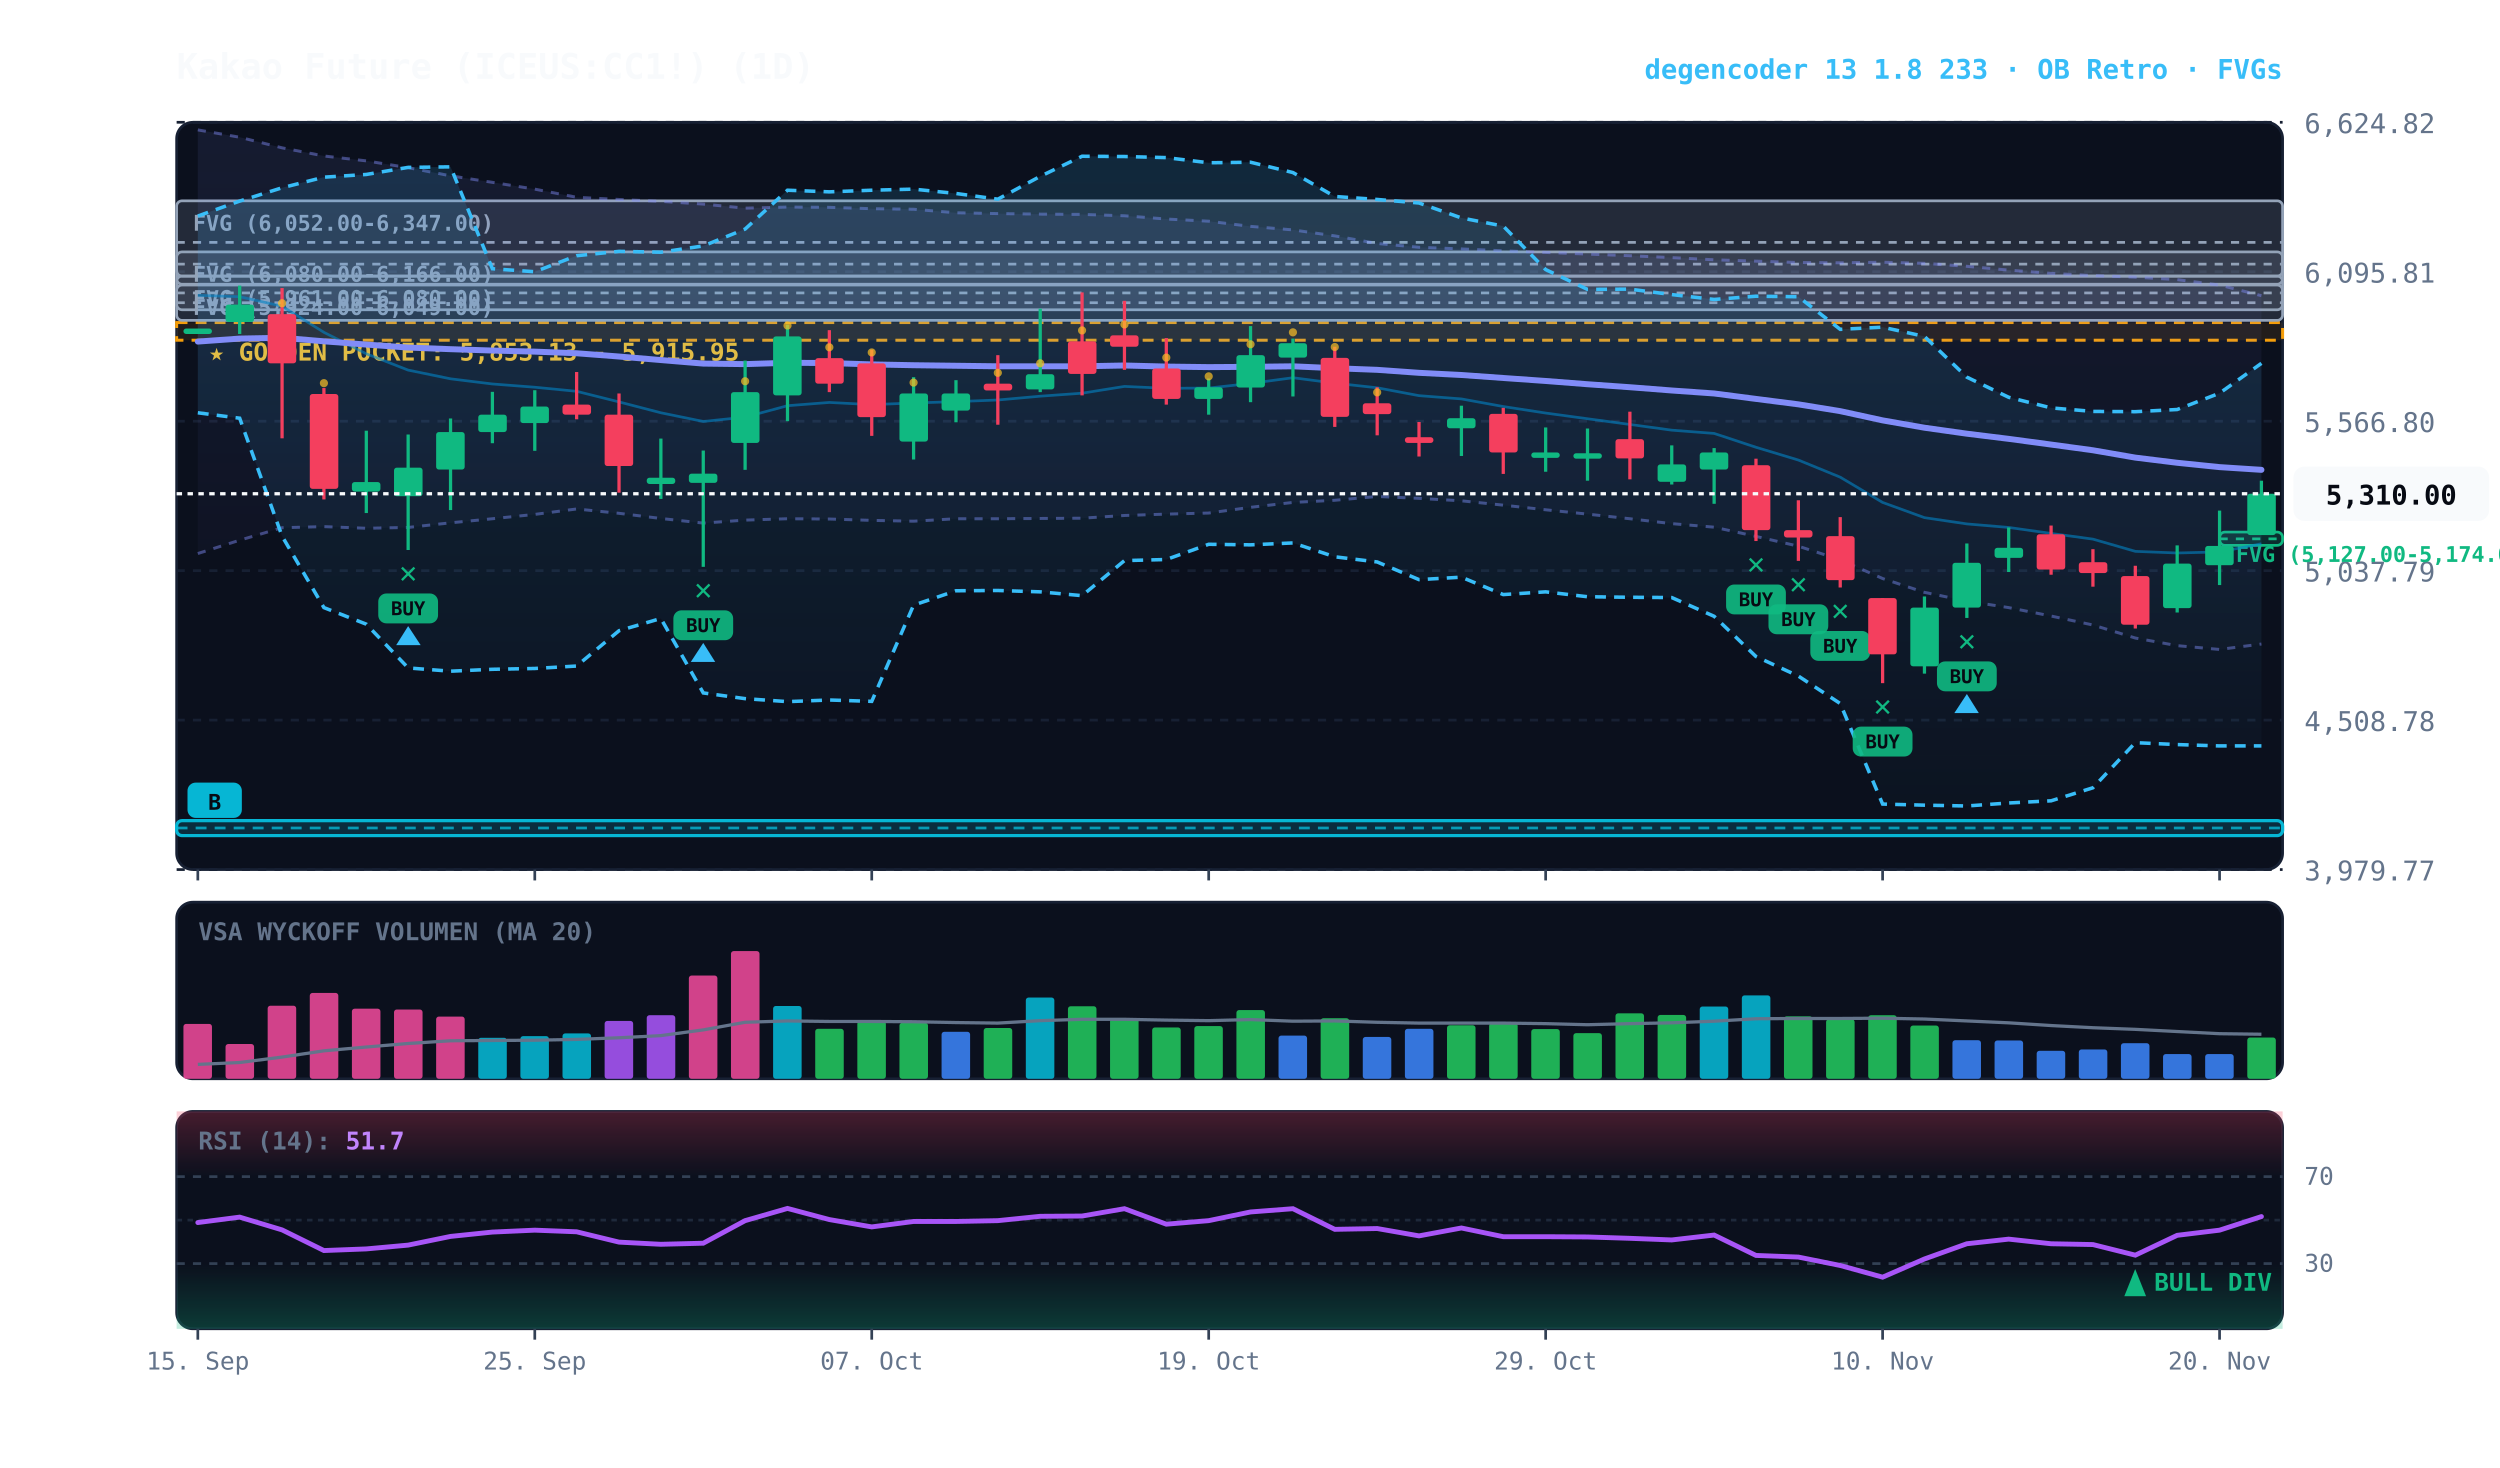
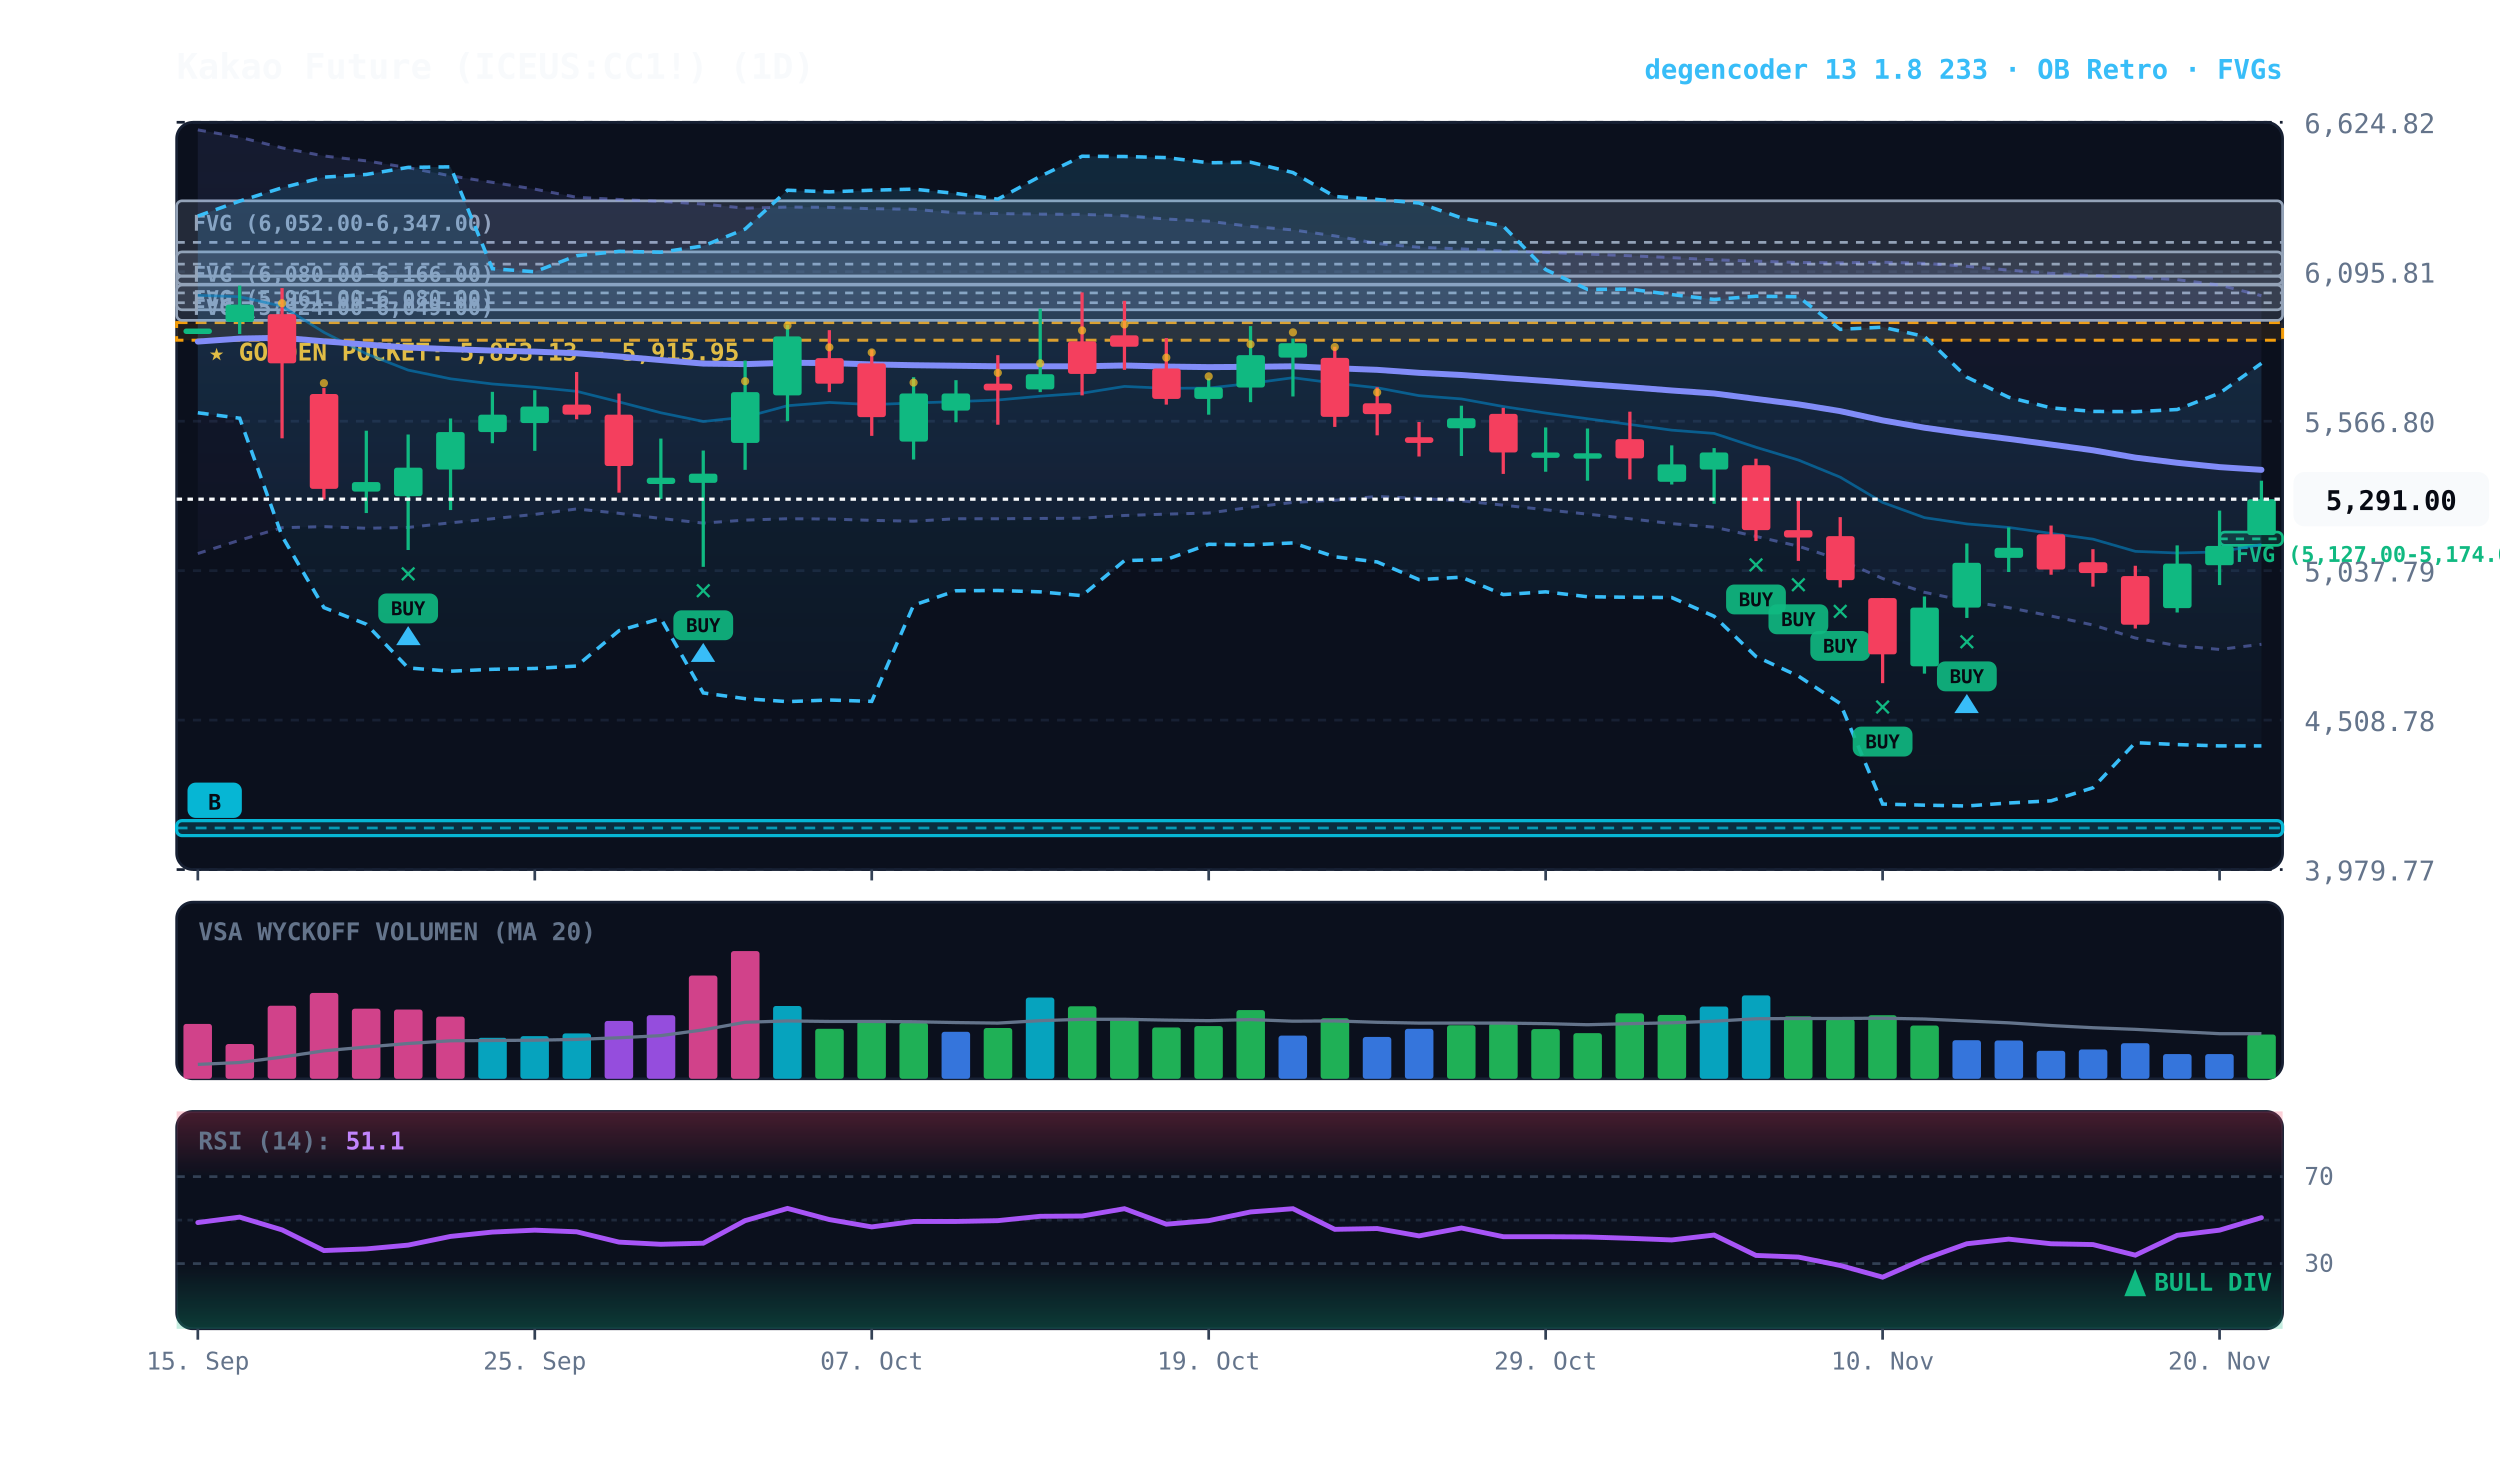
<svg xmlns="http://www.w3.org/2000/svg" viewBox="0 0 920 540" width="100%" height="100%" style="background:#070a13; font-family:'JetBrains Mono', monospace;">
  <defs>
    <linearGradient id="cloud-grad" x1="0%" y1="0%" x2="0%" y2="100%">
      <stop offset="0%" stop-color="#38bdf8" stop-opacity="0.14" />
      <stop offset="100%" stop-color="#38bdf8" stop-opacity="0.02" />
    </linearGradient>
    <linearGradient id="rfe-cloud" x1="0%" y1="0%" x2="0%" y2="100%">
      <stop offset="0%" stop-color="#818cf8" stop-opacity="0.09" />
      <stop offset="100%" stop-color="#818cf8" stop-opacity="0.02" />
    </linearGradient>
    <linearGradient id="rsi-overbought" x1="0%" y1="0%" x2="0%" y2="100%">
      <stop offset="0%" stop-color="#f43f5e" stop-opacity="0.25" />
      <stop offset="100%" stop-color="#f43f5e" stop-opacity="0.0" />
    </linearGradient>
    <linearGradient id="rsi-oversold" x1="0%" y1="0%" x2="0%" y2="100%">
      <stop offset="0%" stop-color="#10b981" stop-opacity="0.0" />
      <stop offset="100%" stop-color="#10b981" stop-opacity="0.25" />
    </linearGradient>
  </defs>
  <rect x="65" y="45" width="775" height="275" fill="#0b101d" rx="6" stroke="#172033" stroke-width="1" />
  <rect x="65" y="332" width="775" height="65" fill="#0b101d" rx="6" stroke="#172033" stroke-width="1" />
  <rect x="65" y="409" width="775" height="80" fill="#0b101d" rx="6" stroke="#172033" stroke-width="1" />
  <line x1="65" y1="320.0" x2="840" y2="320.0" stroke="#172033" stroke-dasharray="3,3" stroke-width="1" />
  <text x="848" y="324.0" fill="#64748b" font-size="10" text-anchor="start">3,979.77</text>
  <line x1="65" y1="265.0" x2="840" y2="265.0" stroke="#172033" stroke-dasharray="3,3" stroke-width="1" />
  <text x="848" y="269.0" fill="#64748b" font-size="10" text-anchor="start">4,508.78</text>
  <line x1="65" y1="210.0" x2="840" y2="210.0" stroke="#172033" stroke-dasharray="3,3" stroke-width="1" />
  <text x="848" y="214.0" fill="#64748b" font-size="10" text-anchor="start">5,037.79</text>
  <line x1="65" y1="155.0" x2="840" y2="155.0" stroke="#172033" stroke-dasharray="3,3" stroke-width="1" />
  <text x="848" y="159.0" fill="#64748b" font-size="10" text-anchor="start">5,566.80</text>
  <line x1="65" y1="100.0" x2="840" y2="100.0" stroke="#172033" stroke-dasharray="3,3" stroke-width="1" />
  <text x="848" y="104.0" fill="#64748b" font-size="10" text-anchor="start">6,095.81</text>
  <line x1="65" y1="45.0" x2="840" y2="45.0" stroke="#172033" stroke-dasharray="3,3" stroke-width="1" />
  <text x="848" y="49.0" fill="#64748b" font-size="10" text-anchor="start">6,624.82</text>
  <rect x="65" y="118.7" width="775" height="6.5" fill="rgba(245, 158, 11, 0.10)" stroke="#f59e0b" stroke-dasharray="4,3" stroke-width="1.1" />
  <text x="77" y="132.7" fill="#fbbf24" font-size="9" font-weight="bold">★ GOLDEN POCKET: 5,853.13 - 5,915.95</text>
  <rect x="816.8" y="195.8" width="23.2" height="4.9" fill="rgba(16, 185, 129, 0.18)" stroke="#10b981" stroke-width="1" rx="2" />
  <line x1="816.8" y1="198.3" x2="840" y2="198.3" stroke="#10b981" stroke-dasharray="3,3" stroke-width="1" />
  <text x="822.8" y="206.8" fill="#10b981" font-size="8" font-weight="bold">FVG (5,127.00-5,174.00)</text>
  <rect x="65.0" y="101.6" width="775.0" height="12.4" fill="rgba(148, 163, 184, 0.18)" stroke="#94a3b8" stroke-width="1" rx="2" />
  <line x1="65.0" y1="107.8" x2="840" y2="107.8" stroke="#94a3b8" stroke-dasharray="3,3" stroke-width="1" />
  <text x="71.0" y="112.6" fill="#94a3b8" font-size="8" font-weight="bold">FVG (5,961.00-6,080.00)</text>
  <rect x="65.0" y="104.9" width="775.0" height="13.0" fill="rgba(148, 163, 184, 0.18)" stroke="#94a3b8" stroke-width="1" rx="2" />
  <line x1="65.0" y1="111.4" x2="840" y2="111.4" stroke="#94a3b8" stroke-dasharray="3,3" stroke-width="1" />
  <text x="71.0" y="115.9" fill="#94a3b8" font-size="8" font-weight="bold">FVG (5,924.00-6,049.00)</text>
  <rect x="65.0" y="92.7" width="775.0" height="8.9" fill="rgba(148, 163, 184, 0.18)" stroke="#94a3b8" stroke-width="1" rx="2" />
  <line x1="65.0" y1="97.2" x2="840" y2="97.2" stroke="#94a3b8" stroke-dasharray="3,3" stroke-width="1" />
  <text x="71.0" y="103.7" fill="#94a3b8" font-size="8" font-weight="bold">FVG (6,080.00-6,166.00)</text>
  <rect x="65.0" y="73.9" width="775.0" height="30.7" fill="rgba(148, 163, 184, 0.18)" stroke="#94a3b8" stroke-width="1" rx="2" />
  <line x1="65.0" y1="89.2" x2="840" y2="89.2" stroke="#94a3b8" stroke-dasharray="3,3" stroke-width="1" />
  <text x="71.0" y="84.9" fill="#94a3b8" font-size="8" font-weight="bold">FVG (6,052.00-6,347.00)</text>
  <rect x="65.0" y="302.0" width="775.0" height="5.5" fill="rgba(6, 182, 212, 0.18)" stroke="#06b6d4" stroke-width="1.2" rx="2" />
  <line x1="65.0" y1="304.7" x2="840" y2="304.7" stroke="#06b6d4" stroke-dasharray="4,3" stroke-width="1.0" opacity="0.8" />
  <rect x="69.0" y="288.0" width="20" height="13" fill="#06b6d4" rx="3" />
  <text x="79.0" y="298.0" fill="#070a13" font-size="8" font-weight="bold" text-anchor="middle">B</text>
-   <polygon points="72.8,47.8 88.2,50.5 103.8,54.4 119.2,57.4 134.8,59.2 150.2,61.7 165.8,64.7 181.2,67.1 196.8,69.6 212.2,72.6 227.8,73.4 243.2,74.1 258.8,75.1 274.2,76.6 289.8,76.2 305.2,76.3 320.8,76.8 336.2,77.0 351.8,78.3 367.2,78.6 382.8,78.8 398.2,78.9 413.8,79.4 429.2,80.6 444.8,81.4 460.2,83.3 475.8,84.6 491.2,86.8 506.8,89.6 522.2,91.0 537.8,91.6 553.2,92.3 568.8,92.9 584.2,93.5 599.8,94.1 615.2,94.8 630.8,95.6 646.2,96.1 661.8,96.6 677.2,96.7 692.8,96.5 708.2,96.9 723.8,98.0 739.2,99.4 754.8,100.6 770.2,101.4 785.8,102.0 801.2,102.9 816.8,104.9 832.2,108.8 832.2,237.0 816.8,239.0 801.2,237.6 785.8,234.8 770.2,230.0 754.8,226.7 739.2,223.6 723.8,221.2 708.2,218.0 692.8,212.9 677.2,206.0 661.8,201.0 646.2,197.4 630.8,194.0 615.2,192.7 599.8,190.9 584.2,189.2 568.8,187.6 553.2,185.9 537.8,184.3 522.2,183.4 506.8,182.7 491.2,184.1 475.8,184.9 460.2,186.7 444.8,188.8 429.2,189.2 413.8,189.7 398.2,190.7 382.8,190.8 367.2,190.9 351.8,190.9 336.2,191.8 320.8,191.5 305.2,191.0 289.8,190.9 274.2,191.4 258.8,192.5 243.2,190.8 227.8,188.9 212.2,187.3 196.8,189.3 181.2,190.9 165.8,192.4 150.2,194.1 134.8,194.4 119.2,193.8 103.8,194.2 88.2,198.8 72.8,203.7" fill="url(#rfe-cloud)" />
+   <polygon points="72.8,47.8 88.2,50.5 103.8,54.4 119.2,57.4 134.8,59.2 150.2,61.7 165.8,64.7 181.2,67.1 196.8,69.6 212.2,72.6 227.8,73.4 243.2,74.1 258.8,75.1 274.2,76.6 289.8,76.2 305.2,76.3 320.8,76.8 336.2,77.0 351.8,78.3 367.2,78.6 382.8,78.8 398.2,78.9 413.8,79.4 429.2,80.6 444.8,81.4 460.2,83.3 475.8,84.6 491.2,86.8 506.8,89.6 522.2,91.0 537.8,91.6 553.2,92.3 568.8,92.9 584.2,93.5 599.8,94.1 615.2,94.8 630.8,95.6 646.2,96.1 661.8,96.6 677.2,96.7 692.8,96.5 708.2,96.9 723.8,98.0 739.2,99.4 754.8,100.6 770.2,101.4 785.8,102.0 801.2,102.9 816.8,104.9 832.2,108.8 832.2,237.1 816.8,239.0 801.2,237.6 785.8,234.8 770.2,230.0 754.8,226.7 739.2,223.6 723.8,221.2 708.2,218.0 692.8,212.9 677.2,206.0 661.8,201.0 646.2,197.4 630.8,194.0 615.2,192.7 599.8,190.9 584.2,189.2 568.8,187.6 553.2,185.9 537.8,184.3 522.2,183.4 506.8,182.7 491.2,184.1 475.8,184.9 460.2,186.7 444.8,188.8 429.2,189.2 413.8,189.7 398.2,190.7 382.8,190.8 367.2,190.9 351.8,190.9 336.2,191.8 320.8,191.5 305.2,191.0 289.8,190.9 274.2,191.4 258.8,192.5 243.2,190.8 227.8,188.9 212.2,187.3 196.8,189.3 181.2,190.9 165.8,192.4 150.2,194.1 134.8,194.4 119.2,193.8 103.8,194.2 88.2,198.8 72.8,203.7" fill="url(#rfe-cloud)" />
  <polyline points="72.8,47.8 88.2,50.5 103.8,54.4 119.2,57.4 134.8,59.2 150.2,61.7 165.8,64.7 181.2,67.1 196.8,69.6 212.2,72.6 227.8,73.4 243.2,74.1 258.8,75.1 274.2,76.6 289.8,76.2 305.2,76.3 320.8,76.8 336.2,77.0 351.8,78.3 367.2,78.6 382.8,78.8 398.2,78.9 413.8,79.4 429.2,80.6 444.8,81.4 460.2,83.3 475.8,84.6 491.2,86.8 506.8,89.6 522.2,91.0 537.8,91.6 553.2,92.3 568.8,92.9 584.2,93.5 599.8,94.1 615.2,94.8 630.8,95.6 646.2,96.1 661.8,96.6 677.2,96.7 692.8,96.5 708.2,96.9 723.8,98.0 739.2,99.4 754.8,100.6 770.2,101.4 785.8,102.0 801.2,102.9 816.8,104.9 832.2,108.8" fill="none" stroke="#818cf8" stroke-width="1.1" stroke-opacity="0.45" stroke-dasharray="3,3" />
-   <polyline points="72.8,203.7 88.2,198.8 103.8,194.2 119.2,193.8 134.8,194.4 150.2,194.1 165.8,192.4 181.2,190.9 196.8,189.3 212.2,187.3 227.8,188.9 243.2,190.8 258.8,192.5 274.2,191.4 289.8,190.9 305.2,191.0 320.8,191.5 336.2,191.8 351.8,190.9 367.2,190.9 382.8,190.8 398.2,190.7 413.8,189.7 429.2,189.2 444.8,188.8 460.2,186.7 475.8,184.9 491.2,184.1 506.8,182.7 522.2,183.4 537.8,184.3 553.2,185.9 568.8,187.6 584.2,189.2 599.8,190.9 615.2,192.7 630.8,194.0 646.2,197.4 661.8,201.0 677.2,206.0 692.8,212.9 708.2,218.0 723.8,221.2 739.2,223.6 754.8,226.7 770.2,230.0 785.8,234.8 801.2,237.6 816.8,239.0 832.2,237.0" fill="none" stroke="#818cf8" stroke-width="1.1" stroke-opacity="0.45" stroke-dasharray="3,3" />
+   <polyline points="72.8,203.7 88.2,198.8 103.8,194.2 119.2,193.8 134.8,194.4 150.2,194.1 165.8,192.4 181.2,190.9 196.8,189.3 212.2,187.3 227.8,188.9 243.2,190.8 258.8,192.5 274.2,191.4 289.8,190.9 305.2,191.0 320.8,191.5 336.2,191.8 351.8,190.9 367.2,190.9 382.8,190.8 398.2,190.7 413.8,189.7 429.2,189.2 444.8,188.8 460.2,186.7 475.8,184.9 491.2,184.1 506.8,182.7 522.2,183.4 537.8,184.3 553.2,185.9 568.8,187.6 584.2,189.2 599.8,190.9 615.2,192.7 630.8,194.0 646.2,197.4 661.8,201.0 677.2,206.0 692.8,212.9 708.2,218.0 723.8,221.2 739.2,223.6 754.8,226.7 770.2,230.0 785.8,234.8 801.2,237.6 816.8,239.0 832.2,237.1" fill="none" stroke="#818cf8" stroke-width="1.1" stroke-opacity="0.45" stroke-dasharray="3,3" />
  <polygon points="72.8,79.5 88.2,74.0 103.8,69.1 119.2,65.2 134.8,64.2 150.2,61.6 165.8,61.4 181.2,98.9 196.8,100.0 212.2,94.1 227.8,92.5 243.2,92.8 258.8,90.5 274.2,84.3 289.8,70.0 305.2,70.6 320.8,70.0 336.2,69.6 351.8,71.2 367.2,73.3 382.8,64.9 398.2,57.5 413.8,57.6 429.2,58.0 444.8,59.9 460.2,59.7 475.8,63.5 491.2,72.3 506.8,73.4 522.2,74.7 537.8,80.2 553.2,83.2 568.8,99.2 584.2,106.5 599.8,106.4 615.2,108.4 630.8,110.2 646.2,109.0 661.8,109.2 677.2,121.2 692.8,120.4 708.2,123.8 723.8,138.8 739.2,146.2 754.8,150.1 770.2,151.4 785.8,151.5 801.2,150.7 816.8,144.7 832.2,133.7 832.2,274.5 816.8,274.5 801.2,274.0 785.8,273.3 770.2,289.9 754.8,294.7 739.2,295.5 723.8,296.6 708.2,296.3 692.8,295.9 677.2,258.9 661.8,248.8 646.2,241.6 630.8,226.8 615.2,219.9 599.8,219.8 584.2,219.6 568.8,217.8 553.2,218.8 537.8,212.4 522.2,213.3 506.8,206.8 491.2,204.9 475.8,199.8 460.2,200.5 444.8,200.3 429.2,205.9 413.8,206.3 398.2,219.2 382.8,217.8 367.2,217.3 351.8,217.4 336.2,222.7 320.8,258.1 305.2,257.6 289.8,258.2 274.2,257.1 258.8,255.0 243.2,227.6 227.8,232.1 212.2,245.1 196.8,246.0 181.2,246.3 165.8,247.0 150.2,245.8 134.8,229.7 119.2,223.6 103.8,197.3 88.2,153.9 72.8,151.9" fill="url(#cloud-grad)" />
  <polyline points="72.8,79.5 88.2,74.0 103.8,69.1 119.2,65.2 134.8,64.2 150.2,61.6 165.8,61.4 181.2,98.9 196.8,100.0 212.2,94.1 227.8,92.5 243.2,92.8 258.8,90.5 274.2,84.3 289.8,70.0 305.2,70.6 320.8,70.0 336.2,69.6 351.8,71.2 367.2,73.3 382.8,64.9 398.2,57.5 413.8,57.6 429.2,58.0 444.8,59.9 460.2,59.7 475.8,63.5 491.2,72.3 506.8,73.4 522.2,74.7 537.8,80.2 553.2,83.2 568.8,99.2 584.2,106.5 599.8,106.4 615.2,108.4 630.8,110.2 646.2,109.0 661.8,109.2 677.2,121.2 692.8,120.4 708.2,123.8 723.8,138.8 739.2,146.2 754.8,150.1 770.2,151.4 785.8,151.5 801.2,150.7 816.8,144.7 832.2,133.7" fill="none" stroke="#38bdf8" stroke-width="1.3" stroke-dasharray="4,3" />
  <polyline points="72.8,151.9 88.2,153.9 103.8,197.3 119.2,223.6 134.8,229.7 150.2,245.8 165.8,247.0 181.2,246.3 196.8,246.0 212.2,245.1 227.8,232.1 243.2,227.6 258.8,255.0 274.2,257.1 289.8,258.2 305.2,257.6 320.8,258.1 336.2,222.7 351.8,217.4 367.2,217.3 382.8,217.8 398.2,219.2 413.8,206.3 429.2,205.9 444.8,200.3 460.2,200.5 475.8,199.8 491.2,204.9 506.8,206.8 522.2,213.3 537.8,212.4 553.2,218.8 568.8,217.8 584.2,219.6 599.8,219.8 615.2,219.9 630.8,226.8 646.2,241.6 661.8,248.8 677.2,258.9 692.8,295.9 708.2,296.3 723.8,296.6 739.2,295.5 754.8,294.7 770.2,289.9 785.8,273.3 801.2,274.0 816.8,274.5 832.2,274.5" fill="none" stroke="#38bdf8" stroke-width="1.3" stroke-dasharray="4,3" />
-   <polyline points="72.8,108.7 88.2,109.2 103.8,112.7 119.2,122.3 134.8,130.2 150.2,136.2 165.8,139.4 181.2,141.3 196.8,142.5 212.2,144.0 227.8,147.9 243.2,151.9 258.8,155.1 274.2,153.5 289.8,149.3 305.2,148.1 320.8,148.9 336.2,148.3 351.8,147.8 367.2,147.2 382.8,145.8 398.2,144.7 413.8,142.2 429.2,142.9 444.8,142.8 460.2,141.1 475.8,139.0 491.2,141.0 506.8,142.7 522.2,145.6 537.8,146.8 553.2,149.6 568.8,152.0 584.2,154.1 599.8,156.2 615.2,158.3 630.8,159.5 646.2,164.6 661.8,169.3 677.2,175.6 692.8,184.9 708.2,190.5 723.8,192.8 739.2,194.1 754.8,196.3 770.2,198.4 785.8,202.9 801.2,203.5 816.8,203.1 832.2,200.1" fill="none" stroke="#0284c7" stroke-width="1.0" stroke-opacity="0.6" />
+   <polyline points="72.8,108.7 88.2,109.2 103.8,112.7 119.2,122.3 134.8,130.2 150.2,136.2 165.8,139.4 181.2,141.3 196.8,142.5 212.2,144.0 227.8,147.9 243.2,151.9 258.8,155.1 274.2,153.5 289.8,149.3 305.2,148.1 320.8,148.9 336.2,148.3 351.8,147.8 367.2,147.2 382.8,145.8 398.2,144.7 413.8,142.2 429.2,142.9 444.8,142.8 460.2,141.1 475.8,139.0 491.2,141.0 506.8,142.7 522.2,145.6 537.8,146.8 553.2,149.6 568.8,152.0 584.2,154.1 599.8,156.2 615.2,158.3 630.8,159.5 646.2,164.6 661.8,169.3 677.2,175.6 692.8,184.9 708.2,190.5 723.8,192.8 739.2,194.1 754.8,196.3 770.2,198.4 785.8,202.9 801.2,203.5 816.8,203.1 832.2,200.4" fill="none" stroke="#0284c7" stroke-width="1.0" stroke-opacity="0.6" />
  <polyline points="72.8,125.7 88.2,124.6 103.8,124.3 119.2,125.6 134.8,126.8 150.2,127.9 165.8,128.5 181.2,129.0 196.8,129.4 212.2,130.0 227.8,131.2 243.2,132.5 258.8,133.8 274.2,134.0 289.8,133.5 305.2,133.6 320.8,134.1 336.2,134.4 351.8,134.6 367.2,134.8 382.8,134.8 398.2,134.8 413.8,134.5 429.2,134.9 444.8,135.1 460.2,135.0 475.8,134.8 491.2,135.5 506.8,136.1 522.2,137.2 537.8,138.0 553.2,139.1 568.8,140.2 584.2,141.4 599.8,142.5 615.2,143.7 630.8,144.8 646.2,146.8 661.8,148.8 677.2,151.3 692.8,154.7 708.2,157.4 723.8,159.6 739.2,161.5 754.8,163.6 770.2,165.7 785.8,168.4 801.2,170.3 816.8,171.9 832.2,172.9" fill="none" stroke="#818cf8" stroke-width="2.2" stroke-linecap="round" />
  <line x1="72.8" y1="120.9" x2="72.8" y2="120.9" stroke="#10b981" stroke-width="1.2" />
  <rect x="67.5" y="120.9" width="10.5" height="2.0" fill="#10b981" rx="1" />
  <line x1="88.2" y1="105.1" x2="88.2" y2="122.9" stroke="#10b981" stroke-width="1.2" />
  <rect x="83.0" y="112.1" width="10.5" height="6.4" fill="#10b981" rx="1" />
  <line x1="103.8" y1="106.0" x2="103.8" y2="161.3" stroke="#f43f5e" stroke-width="1.2" />
  <rect x="98.5" y="115.6" width="10.5" height="18.1" fill="#f43f5e" rx="1" />
  <circle cx="103.8" cy="111.6" r="1.5" fill="#fbbf24" opacity="0.7" />
  <line x1="119.2" y1="142.8" x2="119.2" y2="183.8" stroke="#f43f5e" stroke-width="1.2" />
  <rect x="114.0" y="145.0" width="10.5" height="34.9" fill="#f43f5e" rx="1" />
  <circle cx="119.2" cy="141.0" r="1.5" fill="#fbbf24" opacity="0.7" />
  <line x1="134.8" y1="158.5" x2="134.8" y2="188.8" stroke="#10b981" stroke-width="1.2" />
  <rect x="129.5" y="177.4" width="10.5" height="3.5" fill="#10b981" rx="1" />
  <line x1="150.2" y1="159.9" x2="150.2" y2="202.4" stroke="#10b981" stroke-width="1.2" />
  <rect x="145.0" y="172.1" width="10.5" height="10.5" fill="#10b981" rx="1" />
  <text x="150.2" y="214.4" fill="#10b981" font-size="11" font-weight="bold" text-anchor="middle">✕</text>
  <rect x="139.2" y="218.4" width="22" height="11" fill="#10b981" rx="3" opacity="0.9" />
  <text x="150.2" y="226.4" fill="#070a13" font-size="7" font-weight="bold" text-anchor="middle">BUY</text>
  <polygon points="150.2,230.4 145.8,237.4 154.8,237.4" fill="#38bdf8" />
  <line x1="165.8" y1="154.0" x2="165.8" y2="187.7" stroke="#10b981" stroke-width="1.2" />
  <rect x="160.5" y="159.0" width="10.5" height="13.8" fill="#10b981" rx="1" />
  <line x1="181.2" y1="144.2" x2="181.2" y2="163.1" stroke="#10b981" stroke-width="1.2" />
  <rect x="176.0" y="152.6" width="10.5" height="6.4" fill="#10b981" rx="1" />
  <line x1="196.8" y1="143.6" x2="196.8" y2="165.9" stroke="#10b981" stroke-width="1.2" />
  <rect x="191.5" y="149.6" width="10.5" height="6.1" fill="#10b981" rx="1" />
  <line x1="212.2" y1="136.9" x2="212.2" y2="154.3" stroke="#f43f5e" stroke-width="1.2" />
  <rect x="207.0" y="148.9" width="10.5" height="3.7" fill="#f43f5e" rx="1" />
  <line x1="227.8" y1="144.8" x2="227.8" y2="181.3" stroke="#f43f5e" stroke-width="1.2" />
  <rect x="222.5" y="152.6" width="10.5" height="18.9" fill="#f43f5e" rx="1" />
  <line x1="243.2" y1="161.4" x2="243.2" y2="183.6" stroke="#10b981" stroke-width="1.2" />
  <rect x="238.0" y="175.8" width="10.5" height="2.3" fill="#10b981" rx="1" />
  <line x1="258.8" y1="165.8" x2="258.8" y2="208.6" stroke="#10b981" stroke-width="1.2" />
  <rect x="253.5" y="174.3" width="10.5" height="3.4" fill="#10b981" rx="1" />
  <text x="258.8" y="220.6" fill="#10b981" font-size="11" font-weight="bold" text-anchor="middle">✕</text>
  <rect x="247.8" y="224.6" width="22" height="11" fill="#10b981" rx="3" opacity="0.9" />
  <text x="258.8" y="232.6" fill="#070a13" font-size="7" font-weight="bold" text-anchor="middle">BUY</text>
  <polygon points="258.8,236.6 254.2,243.6 263.2,243.6" fill="#38bdf8" />
  <line x1="274.2" y1="132.7" x2="274.2" y2="172.9" stroke="#10b981" stroke-width="1.2" />
  <rect x="269.0" y="144.3" width="10.5" height="18.7" fill="#10b981" rx="1" />
  <circle cx="274.2" cy="140.3" r="1.5" fill="#fbbf24" opacity="0.7" />
  <line x1="289.8" y1="119.5" x2="289.8" y2="155.0" stroke="#10b981" stroke-width="1.2" />
  <rect x="284.5" y="123.8" width="10.5" height="21.7" fill="#10b981" rx="1" />
  <circle cx="289.8" cy="119.8" r="1.5" fill="#fbbf24" opacity="0.7" />
  <line x1="305.2" y1="121.5" x2="305.2" y2="144.3" stroke="#f43f5e" stroke-width="1.2" />
  <rect x="300.0" y="131.8" width="10.5" height="9.4" fill="#f43f5e" rx="1" />
  <circle cx="305.2" cy="127.8" r="1.5" fill="#fbbf24" opacity="0.7" />
  <line x1="320.8" y1="128.7" x2="320.8" y2="160.4" stroke="#f43f5e" stroke-width="1.2" />
  <rect x="315.5" y="133.7" width="10.5" height="19.8" fill="#f43f5e" rx="1" />
  <circle cx="320.8" cy="129.7" r="1.5" fill="#fbbf24" opacity="0.7" />
  <line x1="336.2" y1="138.8" x2="336.2" y2="169.1" stroke="#10b981" stroke-width="1.2" />
  <rect x="331.0" y="144.8" width="10.5" height="17.7" fill="#10b981" rx="1" />
  <circle cx="336.2" cy="140.8" r="1.5" fill="#fbbf24" opacity="0.7" />
  <line x1="351.8" y1="139.9" x2="351.8" y2="155.4" stroke="#10b981" stroke-width="1.2" />
  <rect x="346.5" y="144.8" width="10.5" height="6.3" fill="#10b981" rx="1" />
  <line x1="367.2" y1="130.7" x2="367.2" y2="156.3" stroke="#f43f5e" stroke-width="1.2" />
  <rect x="362.0" y="141.2" width="10.5" height="2.5" fill="#f43f5e" rx="1" />
  <circle cx="367.2" cy="137.2" r="1.5" fill="#fbbf24" opacity="0.7" />
  <line x1="382.8" y1="113.6" x2="382.8" y2="144.3" stroke="#10b981" stroke-width="1.2" />
  <rect x="377.5" y="137.7" width="10.5" height="5.6" fill="#10b981" rx="1" />
  <circle cx="382.8" cy="133.7" r="1.5" fill="#fbbf24" opacity="0.7" />
  <line x1="398.2" y1="107.6" x2="398.2" y2="145.5" stroke="#f43f5e" stroke-width="1.2" />
  <rect x="393.0" y="125.6" width="10.5" height="12.0" fill="#f43f5e" rx="1" />
  <circle cx="398.2" cy="121.6" r="1.5" fill="#fbbf24" opacity="0.7" />
  <line x1="413.8" y1="110.7" x2="413.8" y2="136.1" stroke="#f43f5e" stroke-width="1.2" />
  <rect x="408.5" y="123.4" width="10.5" height="4.2" fill="#f43f5e" rx="1" />
  <circle cx="413.8" cy="119.4" r="1.5" fill="#fbbf24" opacity="0.7" />
  <line x1="429.2" y1="124.4" x2="429.2" y2="148.9" stroke="#f43f5e" stroke-width="1.2" />
  <rect x="424.0" y="135.6" width="10.5" height="11.2" fill="#f43f5e" rx="1" />
  <circle cx="429.2" cy="131.6" r="1.5" fill="#fbbf24" opacity="0.7" />
  <line x1="444.8" y1="139.3" x2="444.8" y2="152.6" stroke="#10b981" stroke-width="1.2" />
  <rect x="439.5" y="142.5" width="10.5" height="4.3" fill="#10b981" rx="1" />
  <circle cx="444.8" cy="138.5" r="1.5" fill="#fbbf24" opacity="0.7" />
  <line x1="460.2" y1="120.0" x2="460.2" y2="148.0" stroke="#10b981" stroke-width="1.2" />
  <rect x="455.0" y="130.7" width="10.5" height="11.9" fill="#10b981" rx="1" />
  <circle cx="460.2" cy="126.7" r="1.5" fill="#fbbf24" opacity="0.7" />
  <line x1="475.8" y1="124.6" x2="475.8" y2="145.9" stroke="#10b981" stroke-width="1.2" />
  <rect x="470.5" y="126.3" width="10.5" height="5.3" fill="#10b981" rx="1" />
  <circle cx="475.8" cy="122.3" r="1.5" fill="#fbbf24" opacity="0.7" />
  <line x1="491.2" y1="127.6" x2="491.2" y2="157.1" stroke="#f43f5e" stroke-width="1.2" />
  <rect x="486.0" y="131.7" width="10.5" height="21.7" fill="#f43f5e" rx="1" />
  <circle cx="491.2" cy="127.7" r="1.5" fill="#fbbf24" opacity="0.7" />
  <line x1="506.8" y1="142.5" x2="506.8" y2="160.2" stroke="#f43f5e" stroke-width="1.2" />
  <rect x="501.5" y="148.4" width="10.5" height="4.0" fill="#f43f5e" rx="1" />
  <circle cx="506.8" cy="144.4" r="1.5" fill="#fbbf24" opacity="0.7" />
  <line x1="522.2" y1="155.3" x2="522.2" y2="168.0" stroke="#f43f5e" stroke-width="1.2" />
  <rect x="517.0" y="160.9" width="10.5" height="2.1" fill="#f43f5e" rx="1" />
  <line x1="537.8" y1="149.3" x2="537.8" y2="167.8" stroke="#10b981" stroke-width="1.2" />
  <rect x="532.5" y="153.9" width="10.5" height="3.7" fill="#10b981" rx="1" />
  <line x1="553.2" y1="150.1" x2="553.2" y2="174.4" stroke="#f43f5e" stroke-width="1.2" />
  <rect x="548.0" y="152.3" width="10.5" height="14.2" fill="#f43f5e" rx="1" />
  <line x1="568.8" y1="157.3" x2="568.8" y2="173.6" stroke="#10b981" stroke-width="1.2" />
  <rect x="563.5" y="166.5" width="10.5" height="2.0" fill="#10b981" rx="1" />
  <line x1="584.2" y1="157.7" x2="584.2" y2="176.9" stroke="#10b981" stroke-width="1.2" />
  <rect x="579.0" y="166.8" width="10.5" height="2.0" fill="#10b981" rx="1" />
  <line x1="599.8" y1="151.5" x2="599.8" y2="176.4" stroke="#f43f5e" stroke-width="1.2" />
  <rect x="594.5" y="161.6" width="10.5" height="7.1" fill="#f43f5e" rx="1" />
  <line x1="615.2" y1="163.9" x2="615.2" y2="178.3" stroke="#10b981" stroke-width="1.2" />
  <rect x="610.0" y="170.9" width="10.5" height="6.4" fill="#10b981" rx="1" />
  <line x1="630.8" y1="164.9" x2="630.8" y2="185.4" stroke="#10b981" stroke-width="1.2" />
  <rect x="625.5" y="166.5" width="10.5" height="6.3" fill="#10b981" rx="1" />
  <line x1="646.2" y1="168.8" x2="646.2" y2="199.1" stroke="#f43f5e" stroke-width="1.2" />
  <rect x="641.0" y="171.2" width="10.5" height="23.9" fill="#f43f5e" rx="1" />
  <text x="646.2" y="211.1" fill="#10b981" font-size="11" font-weight="bold" text-anchor="middle">✕</text>
  <rect x="635.2" y="215.1" width="22" height="11" fill="#10b981" rx="3" opacity="0.9" />
  <text x="646.2" y="223.1" fill="#070a13" font-size="7" font-weight="bold" text-anchor="middle">BUY</text>
  <line x1="661.8" y1="184.1" x2="661.8" y2="206.4" stroke="#f43f5e" stroke-width="1.2" />
  <rect x="656.5" y="195.1" width="10.5" height="2.7" fill="#f43f5e" rx="1" />
  <text x="661.8" y="218.4" fill="#10b981" font-size="11" font-weight="bold" text-anchor="middle">✕</text>
  <rect x="650.8" y="222.4" width="22" height="11" fill="#10b981" rx="3" opacity="0.9" />
  <text x="661.8" y="230.4" fill="#070a13" font-size="7" font-weight="bold" text-anchor="middle">BUY</text>
  <line x1="677.2" y1="190.3" x2="677.2" y2="216.2" stroke="#f43f5e" stroke-width="1.2" />
  <rect x="672.0" y="197.3" width="10.5" height="16.2" fill="#f43f5e" rx="1" />
  <text x="677.2" y="228.2" fill="#10b981" font-size="11" font-weight="bold" text-anchor="middle">✕</text>
  <rect x="666.2" y="232.2" width="22" height="11" fill="#10b981" rx="3" opacity="0.9" />
  <text x="677.2" y="240.2" fill="#070a13" font-size="7" font-weight="bold" text-anchor="middle">BUY</text>
  <line x1="692.8" y1="220.1" x2="692.8" y2="251.4" stroke="#f43f5e" stroke-width="1.2" />
  <rect x="687.5" y="220.1" width="10.5" height="20.7" fill="#f43f5e" rx="1" />
  <text x="692.8" y="263.4" fill="#10b981" font-size="11" font-weight="bold" text-anchor="middle">✕</text>
  <rect x="681.8" y="267.4" width="22" height="11" fill="#10b981" rx="3" opacity="0.9" />
  <text x="692.8" y="275.4" fill="#070a13" font-size="7" font-weight="bold" text-anchor="middle">BUY</text>
  <line x1="708.2" y1="219.5" x2="708.2" y2="247.9" stroke="#10b981" stroke-width="1.2" />
  <rect x="703.0" y="223.6" width="10.5" height="21.6" fill="#10b981" rx="1" />
  <line x1="723.8" y1="200.0" x2="723.8" y2="227.4" stroke="#10b981" stroke-width="1.2" />
  <rect x="718.5" y="207.1" width="10.5" height="16.5" fill="#10b981" rx="1" />
  <text x="723.8" y="239.4" fill="#10b981" font-size="11" font-weight="bold" text-anchor="middle">✕</text>
  <rect x="712.8" y="243.4" width="22" height="11" fill="#10b981" rx="3" opacity="0.9" />
  <text x="723.8" y="251.4" fill="#070a13" font-size="7" font-weight="bold" text-anchor="middle">BUY</text>
  <polygon points="723.8,255.4 719.2,262.4 728.2,262.4" fill="#38bdf8" />
  <line x1="739.2" y1="194.1" x2="739.2" y2="210.5" stroke="#10b981" stroke-width="1.2" />
  <rect x="734.0" y="201.6" width="10.5" height="3.7" fill="#10b981" rx="1" />
  <line x1="754.8" y1="193.4" x2="754.8" y2="211.5" stroke="#f43f5e" stroke-width="1.2" />
  <rect x="749.5" y="196.6" width="10.5" height="13.0" fill="#f43f5e" rx="1" />
  <line x1="770.2" y1="202.1" x2="770.2" y2="215.9" stroke="#f43f5e" stroke-width="1.2" />
  <rect x="765.0" y="206.9" width="10.5" height="4.0" fill="#f43f5e" rx="1" />
  <line x1="785.8" y1="208.2" x2="785.8" y2="231.3" stroke="#f43f5e" stroke-width="1.2" />
  <rect x="780.5" y="212.0" width="10.5" height="17.9" fill="#f43f5e" rx="1" />
  <line x1="801.2" y1="200.7" x2="801.2" y2="225.4" stroke="#10b981" stroke-width="1.2" />
  <rect x="796.0" y="207.4" width="10.5" height="16.4" fill="#10b981" rx="1" />
  <line x1="816.8" y1="187.9" x2="816.8" y2="215.3" stroke="#10b981" stroke-width="1.2" />
  <rect x="811.5" y="200.9" width="10.5" height="7.1" fill="#10b981" rx="1" />
  <line x1="832.2" y1="176.9" x2="832.2" y2="195.8" stroke="#10b981" stroke-width="1.2" />
-   <rect x="827.0" y="181.7" width="10.5" height="15.2" fill="#10b981" rx="1" />
-   <line x1="65" y1="181.7" x2="840" y2="181.7" stroke="#f8fafc" stroke-width="1.2" stroke-dasharray="2,2" />
-   <rect x="844" y="171.7" width="72" height="20" fill="#f8fafc" rx="4" />
-   <text x="880" y="185.7" fill="#070a13" font-size="10" font-weight="bold" text-anchor="middle">5,310.00</text>
+   <rect x="827.0" y="183.7" width="10.5" height="13.2" fill="#10b981" rx="1" />
+   <line x1="65" y1="183.7" x2="840" y2="183.7" stroke="#f8fafc" stroke-width="1.2" stroke-dasharray="2,2" />
+   <rect x="844" y="173.7" width="72" height="20" fill="#f8fafc" rx="4" />
+   <text x="880" y="187.7" fill="#070a13" font-size="10" font-weight="bold" text-anchor="middle">5,291.00</text>
  <text x="73" y="346" fill="#64748b" font-size="9" font-weight="bold">VSA WYCKOFF VOLUMEN (MA 20)</text>
  <rect x="67.5" y="376.8" width="10.5" height="20.2" fill="#ec4899" opacity="0.88" rx="1" />
  <rect x="83.0" y="384.2" width="10.5" height="12.8" fill="#ec4899" opacity="0.88" rx="1" />
  <rect x="98.5" y="370.1" width="10.5" height="26.9" fill="#ec4899" opacity="0.88" rx="1" />
  <rect x="114.0" y="365.4" width="10.5" height="31.6" fill="#ec4899" opacity="0.88" rx="1" />
  <rect x="129.5" y="371.2" width="10.5" height="25.8" fill="#ec4899" opacity="0.88" rx="1" />
  <rect x="145.0" y="371.5" width="10.5" height="25.5" fill="#ec4899" opacity="0.88" rx="1" />
  <rect x="160.5" y="374.1" width="10.5" height="22.9" fill="#ec4899" opacity="0.88" rx="1" />
  <rect x="176.0" y="381.9" width="10.5" height="15.1" fill="#06b6d4" opacity="0.88" rx="1" />
  <rect x="191.5" y="381.3" width="10.5" height="15.7" fill="#06b6d4" opacity="0.88" rx="1" />
  <rect x="207.0" y="380.3" width="10.5" height="16.7" fill="#06b6d4" opacity="0.88" rx="1" />
  <rect x="222.5" y="375.7" width="10.5" height="21.3" fill="#a855f7" opacity="0.88" rx="1" />
  <rect x="238.0" y="373.6" width="10.5" height="23.4" fill="#a855f7" opacity="0.88" rx="1" />
  <rect x="253.5" y="359.0" width="10.5" height="38.0" fill="#ec4899" opacity="0.88" rx="1" />
  <rect x="269.0" y="350.0" width="10.5" height="47.0" fill="#ec4899" opacity="0.88" rx="1" />
  <rect x="284.5" y="370.2" width="10.5" height="26.8" fill="#06b6d4" opacity="0.88" rx="1" />
  <rect x="300.0" y="378.6" width="10.5" height="18.4" fill="#22c55e" opacity="0.88" rx="1" />
  <rect x="315.5" y="375.8" width="10.5" height="21.2" fill="#22c55e" opacity="0.88" rx="1" />
  <rect x="331.0" y="376.4" width="10.5" height="20.6" fill="#22c55e" opacity="0.88" rx="1" />
  <rect x="346.5" y="379.7" width="10.5" height="17.3" fill="#3b82f6" opacity="0.88" rx="1" />
  <rect x="362.0" y="378.3" width="10.5" height="18.7" fill="#22c55e" opacity="0.88" rx="1" />
  <rect x="377.5" y="367.1" width="10.5" height="29.9" fill="#06b6d4" opacity="0.88" rx="1" />
  <rect x="393.0" y="370.3" width="10.5" height="26.7" fill="#22c55e" opacity="0.88" rx="1" />
  <rect x="408.5" y="374.8" width="10.5" height="22.2" fill="#22c55e" opacity="0.88" rx="1" />
  <rect x="424.0" y="378.1" width="10.5" height="18.9" fill="#22c55e" opacity="0.88" rx="1" />
  <rect x="439.5" y="377.6" width="10.5" height="19.4" fill="#22c55e" opacity="0.88" rx="1" />
  <rect x="455.0" y="371.7" width="10.5" height="25.3" fill="#22c55e" opacity="0.88" rx="1" />
  <rect x="470.5" y="381.1" width="10.5" height="15.9" fill="#3b82f6" opacity="0.88" rx="1" />
  <rect x="486.0" y="374.7" width="10.5" height="22.3" fill="#22c55e" opacity="0.88" rx="1" />
  <rect x="501.5" y="381.6" width="10.5" height="15.4" fill="#3b82f6" opacity="0.88" rx="1" />
  <rect x="517.0" y="378.6" width="10.5" height="18.4" fill="#3b82f6" opacity="0.88" rx="1" />
  <rect x="532.5" y="377.3" width="10.5" height="19.7" fill="#22c55e" opacity="0.88" rx="1" />
  <rect x="548.0" y="376.5" width="10.5" height="20.5" fill="#22c55e" opacity="0.88" rx="1" />
  <rect x="563.5" y="378.7" width="10.5" height="18.3" fill="#22c55e" opacity="0.88" rx="1" />
  <rect x="579.0" y="380.2" width="10.5" height="16.8" fill="#22c55e" opacity="0.88" rx="1" />
  <rect x="594.5" y="372.9" width="10.5" height="24.1" fill="#22c55e" opacity="0.88" rx="1" />
  <rect x="610.0" y="373.5" width="10.5" height="23.5" fill="#22c55e" opacity="0.88" rx="1" />
  <rect x="625.5" y="370.4" width="10.5" height="26.6" fill="#06b6d4" opacity="0.88" rx="1" />
  <rect x="641.0" y="366.3" width="10.5" height="30.7" fill="#06b6d4" opacity="0.88" rx="1" />
  <rect x="656.5" y="374.0" width="10.5" height="23.0" fill="#22c55e" opacity="0.88" rx="1" />
  <rect x="672.0" y="375.1" width="10.5" height="21.9" fill="#22c55e" opacity="0.88" rx="1" />
  <rect x="687.5" y="373.6" width="10.5" height="23.4" fill="#22c55e" opacity="0.88" rx="1" />
  <rect x="703.0" y="377.4" width="10.5" height="19.6" fill="#22c55e" opacity="0.88" rx="1" />
  <rect x="718.5" y="382.8" width="10.5" height="14.2" fill="#3b82f6" opacity="0.88" rx="1" />
  <rect x="734.0" y="382.9" width="10.5" height="14.1" fill="#3b82f6" opacity="0.88" rx="1" />
  <rect x="749.5" y="386.7" width="10.5" height="10.3" fill="#3b82f6" opacity="0.88" rx="1" />
  <rect x="765.0" y="386.2" width="10.5" height="10.8" fill="#3b82f6" opacity="0.88" rx="1" />
  <rect x="780.5" y="383.9" width="10.5" height="13.1" fill="#3b82f6" opacity="0.88" rx="1" />
  <rect x="796.0" y="387.9" width="10.5" height="9.1" fill="#3b82f6" opacity="0.88" rx="1" />
  <rect x="811.5" y="387.9" width="10.5" height="9.1" fill="#3b82f6" opacity="0.88" rx="1" />
-   <rect x="827.0" y="381.8" width="10.5" height="15.2" fill="#22c55e" opacity="0.88" rx="1" />
-   <polyline points="72.8,391.7 88.2,391.0 103.8,389.0 119.2,386.7 134.8,385.3 150.2,384.0 165.8,383.0 181.2,382.9 196.8,382.8 212.2,382.5 227.8,381.9 243.2,381.1 258.8,379.0 274.2,376.2 289.8,375.7 305.2,375.9 320.8,375.9 336.2,376.0 351.8,376.3 367.2,376.5 382.8,375.6 398.2,375.1 413.8,375.1 429.2,375.4 444.8,375.6 460.2,375.2 475.8,375.8 491.2,375.7 506.8,376.2 522.2,376.5 537.8,376.5 553.2,376.5 568.8,376.7 584.2,377.1 599.8,376.7 615.2,376.4 630.8,375.8 646.2,374.9 661.8,374.8 677.2,374.8 692.8,374.7 708.2,375.0 723.8,375.7 739.2,376.4 754.8,377.4 770.2,378.2 785.8,378.8 801.2,379.6 816.8,380.4 832.2,380.6" fill="none" stroke="#64748b" stroke-width="1.2" />
+   <rect x="827.0" y="380.7" width="10.5" height="16.3" fill="#22c55e" opacity="0.88" rx="1" />
+   <polyline points="72.8,391.7 88.2,391.0 103.8,389.0 119.2,386.7 134.8,385.3 150.2,384.0 165.8,383.0 181.2,382.9 196.8,382.8 212.2,382.5 227.8,381.9 243.2,381.1 258.8,379.0 274.2,376.2 289.8,375.7 305.2,375.9 320.8,375.9 336.2,376.0 351.8,376.3 367.2,376.5 382.8,375.6 398.2,375.1 413.8,375.1 429.2,375.4 444.8,375.6 460.2,375.2 475.8,375.8 491.2,375.7 506.8,376.2 522.2,376.5 537.8,376.5 553.2,376.5 568.8,376.7 584.2,377.1 599.8,376.7 615.2,376.4 630.8,375.8 646.2,374.9 661.8,374.8 677.2,374.8 692.8,374.7 708.2,375.0 723.8,375.7 739.2,376.4 754.8,377.4 770.2,378.2 785.8,378.8 801.2,379.6 816.8,380.4 832.2,380.4" fill="none" stroke="#64748b" stroke-width="1.2" />
  <rect x="65" y="409" width="775" height="24.0" fill="url(#rsi-overbought)" />
  <rect x="65" y="465.0" width="775" height="24.0" fill="url(#rsi-oversold)" />
  <line x1="65" y1="433.0" x2="840" y2="433.0" stroke="#334155" stroke-dasharray="3,3" stroke-width="1" />
  <text x="848" y="436.0" fill="#64748b" font-size="9">70</text>
  <line x1="65" y1="449.0" x2="840" y2="449.0" stroke="#1e293b" stroke-dasharray="2,2" stroke-width="1" />
  <line x1="65" y1="465.0" x2="840" y2="465.0" stroke="#334155" stroke-dasharray="3,3" stroke-width="1" />
  <text x="848" y="468.0" fill="#64748b" font-size="9">30</text>
-   <polyline points="72.8,449.9 88.2,447.9 103.8,452.6 119.2,460.2 134.8,459.6 150.2,458.2 165.8,455.0 181.2,453.4 196.8,452.7 212.2,453.3 227.8,457.1 243.2,457.9 258.8,457.5 274.2,449.2 289.8,444.7 305.2,448.8 320.8,451.5 336.2,449.5 351.8,449.5 367.2,449.2 382.8,447.6 398.2,447.5 413.8,444.8 429.2,450.5 444.8,449.2 460.2,446.0 475.8,444.8 491.2,452.4 506.8,452.1 522.2,454.8 537.8,451.9 553.2,455.1 568.8,455.1 584.2,455.2 599.8,455.7 615.2,456.3 630.8,454.5 646.2,462.0 661.8,462.6 677.2,465.7 692.8,470.0 708.2,463.3 723.8,457.7 739.2,456.0 754.8,457.7 770.2,458.0 785.8,461.9 801.2,454.6 816.8,452.7 832.2,447.7" fill="none" stroke="#a855f7" stroke-width="1.8" stroke-linecap="round" />
+   <polyline points="72.8,449.9 88.2,447.9 103.8,452.6 119.2,460.2 134.8,459.6 150.2,458.2 165.8,455.0 181.2,453.4 196.8,452.7 212.2,453.3 227.8,457.1 243.2,457.9 258.8,457.5 274.2,449.2 289.8,444.7 305.2,448.8 320.8,451.5 336.2,449.5 351.8,449.5 367.2,449.2 382.8,447.6 398.2,447.5 413.8,444.8 429.2,450.5 444.8,449.2 460.2,446.0 475.8,444.8 491.2,452.4 506.8,452.1 522.2,454.8 537.8,451.9 553.2,455.1 568.8,455.1 584.2,455.2 599.8,455.7 615.2,456.3 630.8,454.5 646.2,462.0 661.8,462.6 677.2,465.7 692.8,470.0 708.2,463.3 723.8,457.7 739.2,456.0 754.8,457.7 770.2,458.0 785.8,461.9 801.2,454.6 816.8,452.7 832.2,448.1" fill="none" stroke="#a855f7" stroke-width="1.8" stroke-linecap="round" />
  <g transform="translate(785.75, 477)">
    <path d="M 0 -10 L 4 0 L -4 0 Z" fill="#10b981" />
    <text x="7" y="-2" fill="#10b981" font-size="9" font-weight="bold">BULL DIV</text>
  </g>
-   <text x="73" y="423" fill="#64748b" font-size="9" font-weight="bold">RSI (14): <tspan fill="#c084fc">51.7</tspan>
+   <text x="73" y="423" fill="#64748b" font-size="9" font-weight="bold">RSI (14): <tspan fill="#c084fc">51.1</tspan>
  </text>
  <line x1="72.8" y1="320" x2="72.8" y2="324" stroke="#334155" stroke-width="1" />
  <line x1="72.8" y1="489" x2="72.8" y2="493" stroke="#334155" stroke-width="1" />
  <text x="72.8" y="504" fill="#64748b" font-size="9" text-anchor="middle">15. Sep</text>
  <line x1="196.8" y1="320" x2="196.8" y2="324" stroke="#334155" stroke-width="1" />
  <line x1="196.8" y1="489" x2="196.8" y2="493" stroke="#334155" stroke-width="1" />
  <text x="196.8" y="504" fill="#64748b" font-size="9" text-anchor="middle">25. Sep</text>
  <line x1="320.8" y1="320" x2="320.8" y2="324" stroke="#334155" stroke-width="1" />
  <line x1="320.8" y1="489" x2="320.8" y2="493" stroke="#334155" stroke-width="1" />
  <text x="320.8" y="504" fill="#64748b" font-size="9" text-anchor="middle">07. Oct</text>
  <line x1="444.8" y1="320" x2="444.8" y2="324" stroke="#334155" stroke-width="1" />
  <line x1="444.8" y1="489" x2="444.8" y2="493" stroke="#334155" stroke-width="1" />
  <text x="444.8" y="504" fill="#64748b" font-size="9" text-anchor="middle">19. Oct</text>
  <line x1="568.8" y1="320" x2="568.8" y2="324" stroke="#334155" stroke-width="1" />
  <line x1="568.8" y1="489" x2="568.8" y2="493" stroke="#334155" stroke-width="1" />
  <text x="568.8" y="504" fill="#64748b" font-size="9" text-anchor="middle">29. Oct</text>
  <line x1="692.8" y1="320" x2="692.8" y2="324" stroke="#334155" stroke-width="1" />
  <line x1="692.8" y1="489" x2="692.8" y2="493" stroke="#334155" stroke-width="1" />
  <text x="692.8" y="504" fill="#64748b" font-size="9" text-anchor="middle">10. Nov</text>
  <line x1="816.8" y1="320" x2="816.8" y2="324" stroke="#334155" stroke-width="1" />
  <line x1="816.8" y1="489" x2="816.8" y2="493" stroke="#334155" stroke-width="1" />
  <text x="816.8" y="504" fill="#64748b" font-size="9" text-anchor="middle">20. Nov</text>
  <text x="65" y="29" fill="#f8fafc" font-size="13" font-weight="bold">Kakao Future (ICEUS:CC1!) (1D)</text>
  <text x="840" y="29" fill="#38bdf8" font-size="10" font-weight="bold" text-anchor="end">degencoder 13 1.8 233 · OB Retro · FVGs</text>
</svg>
